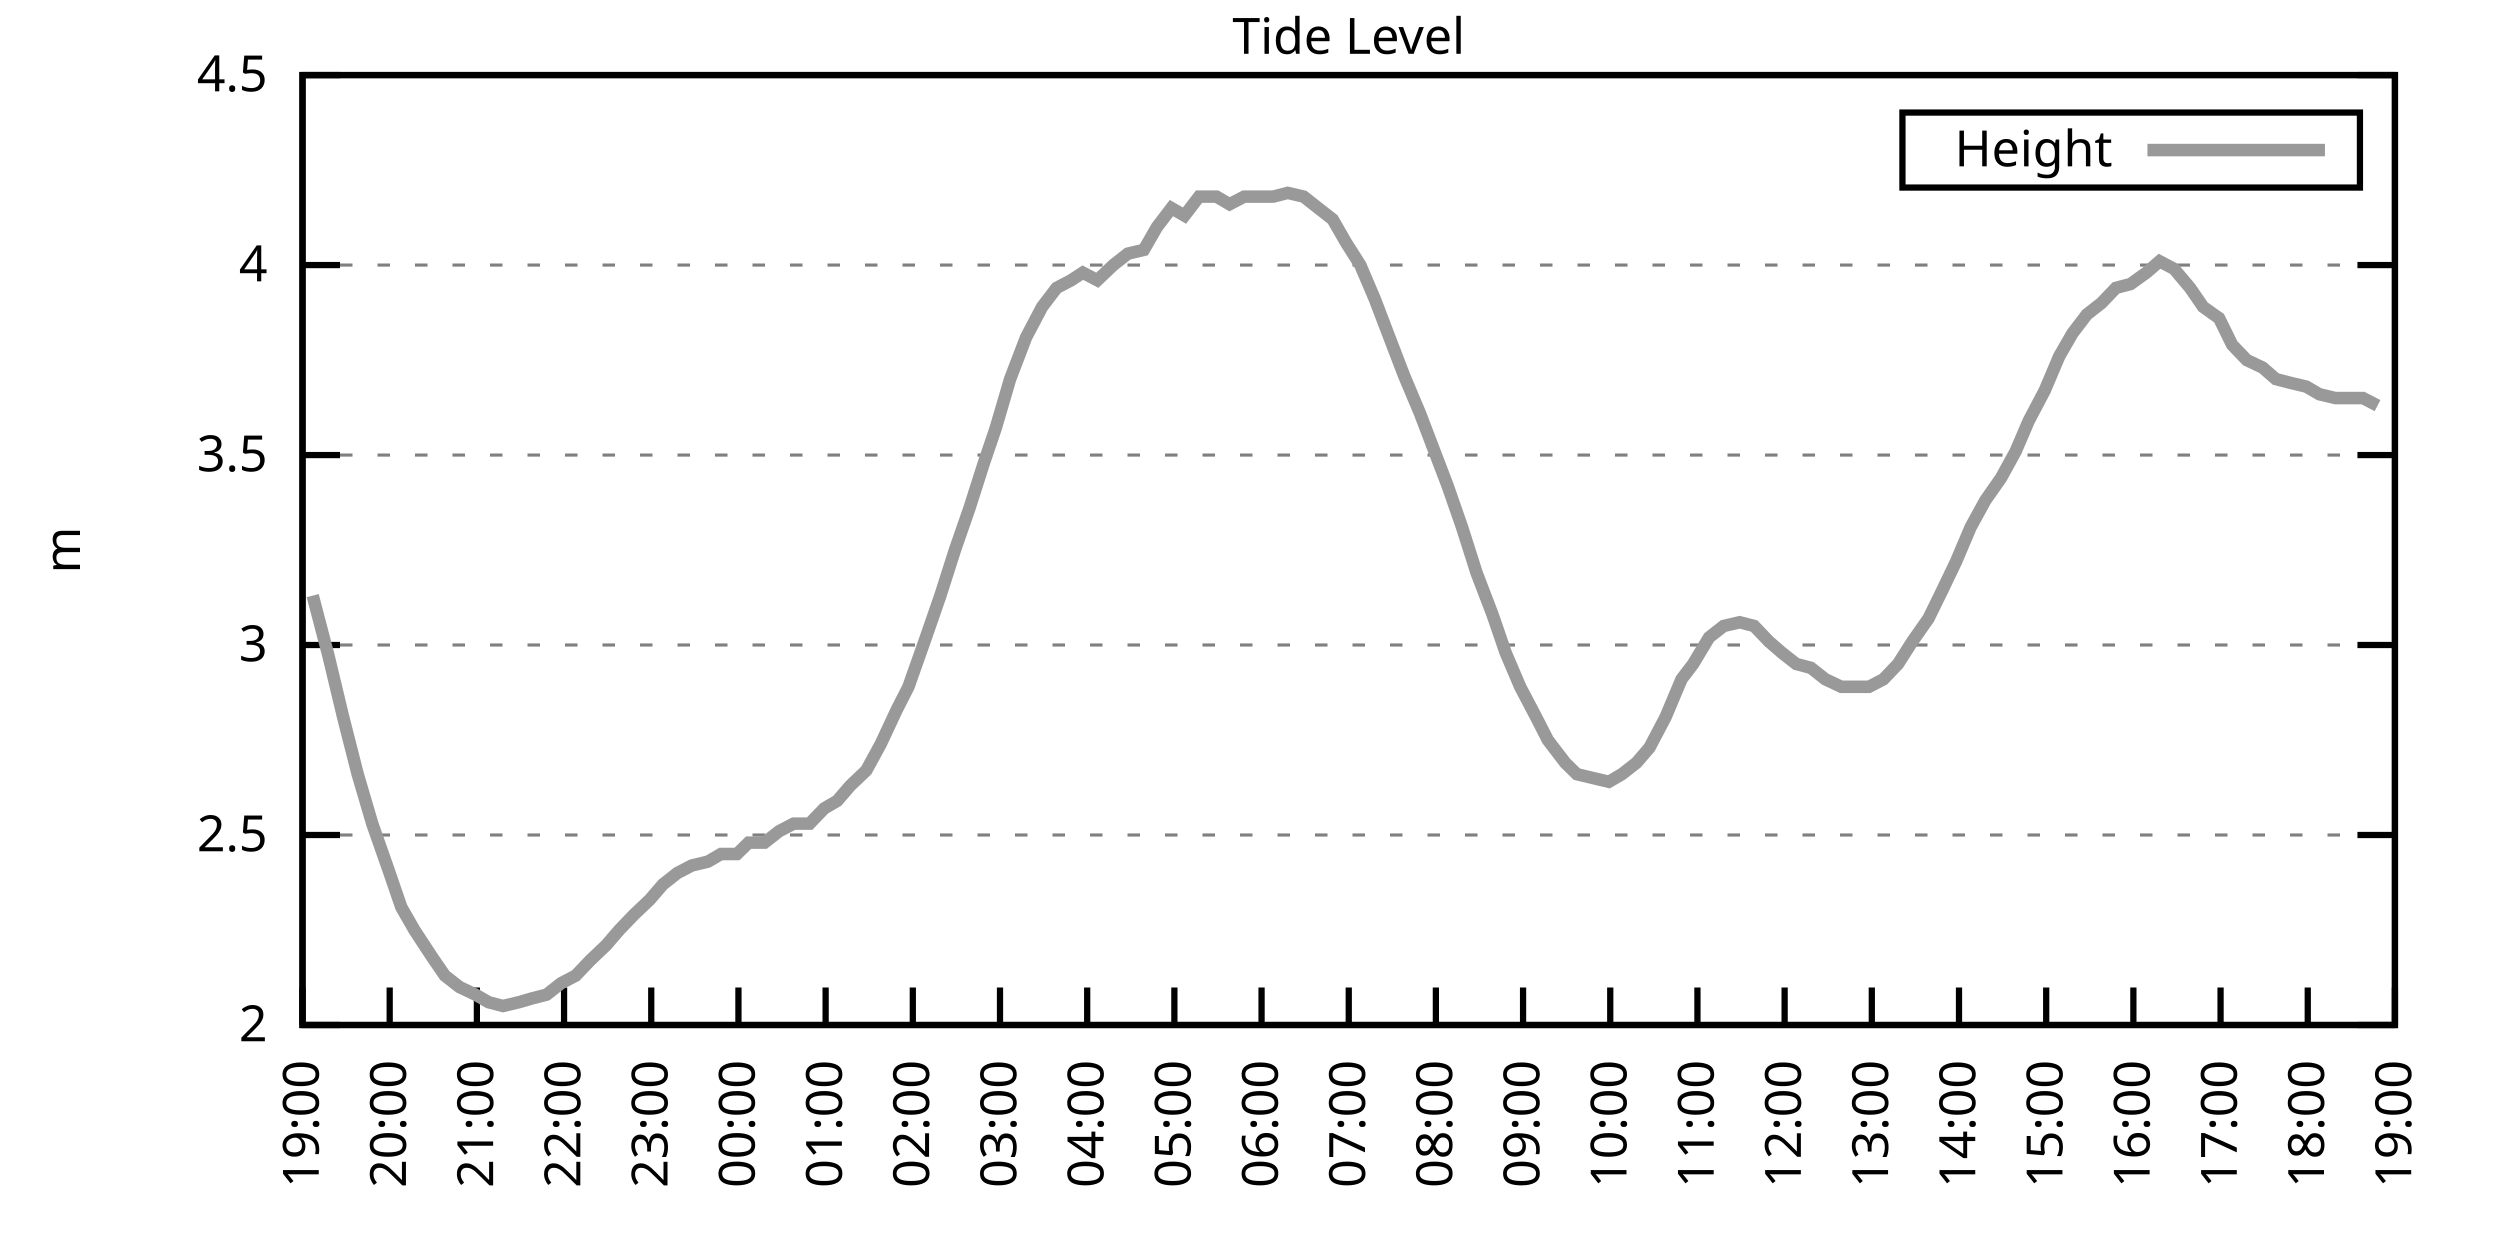
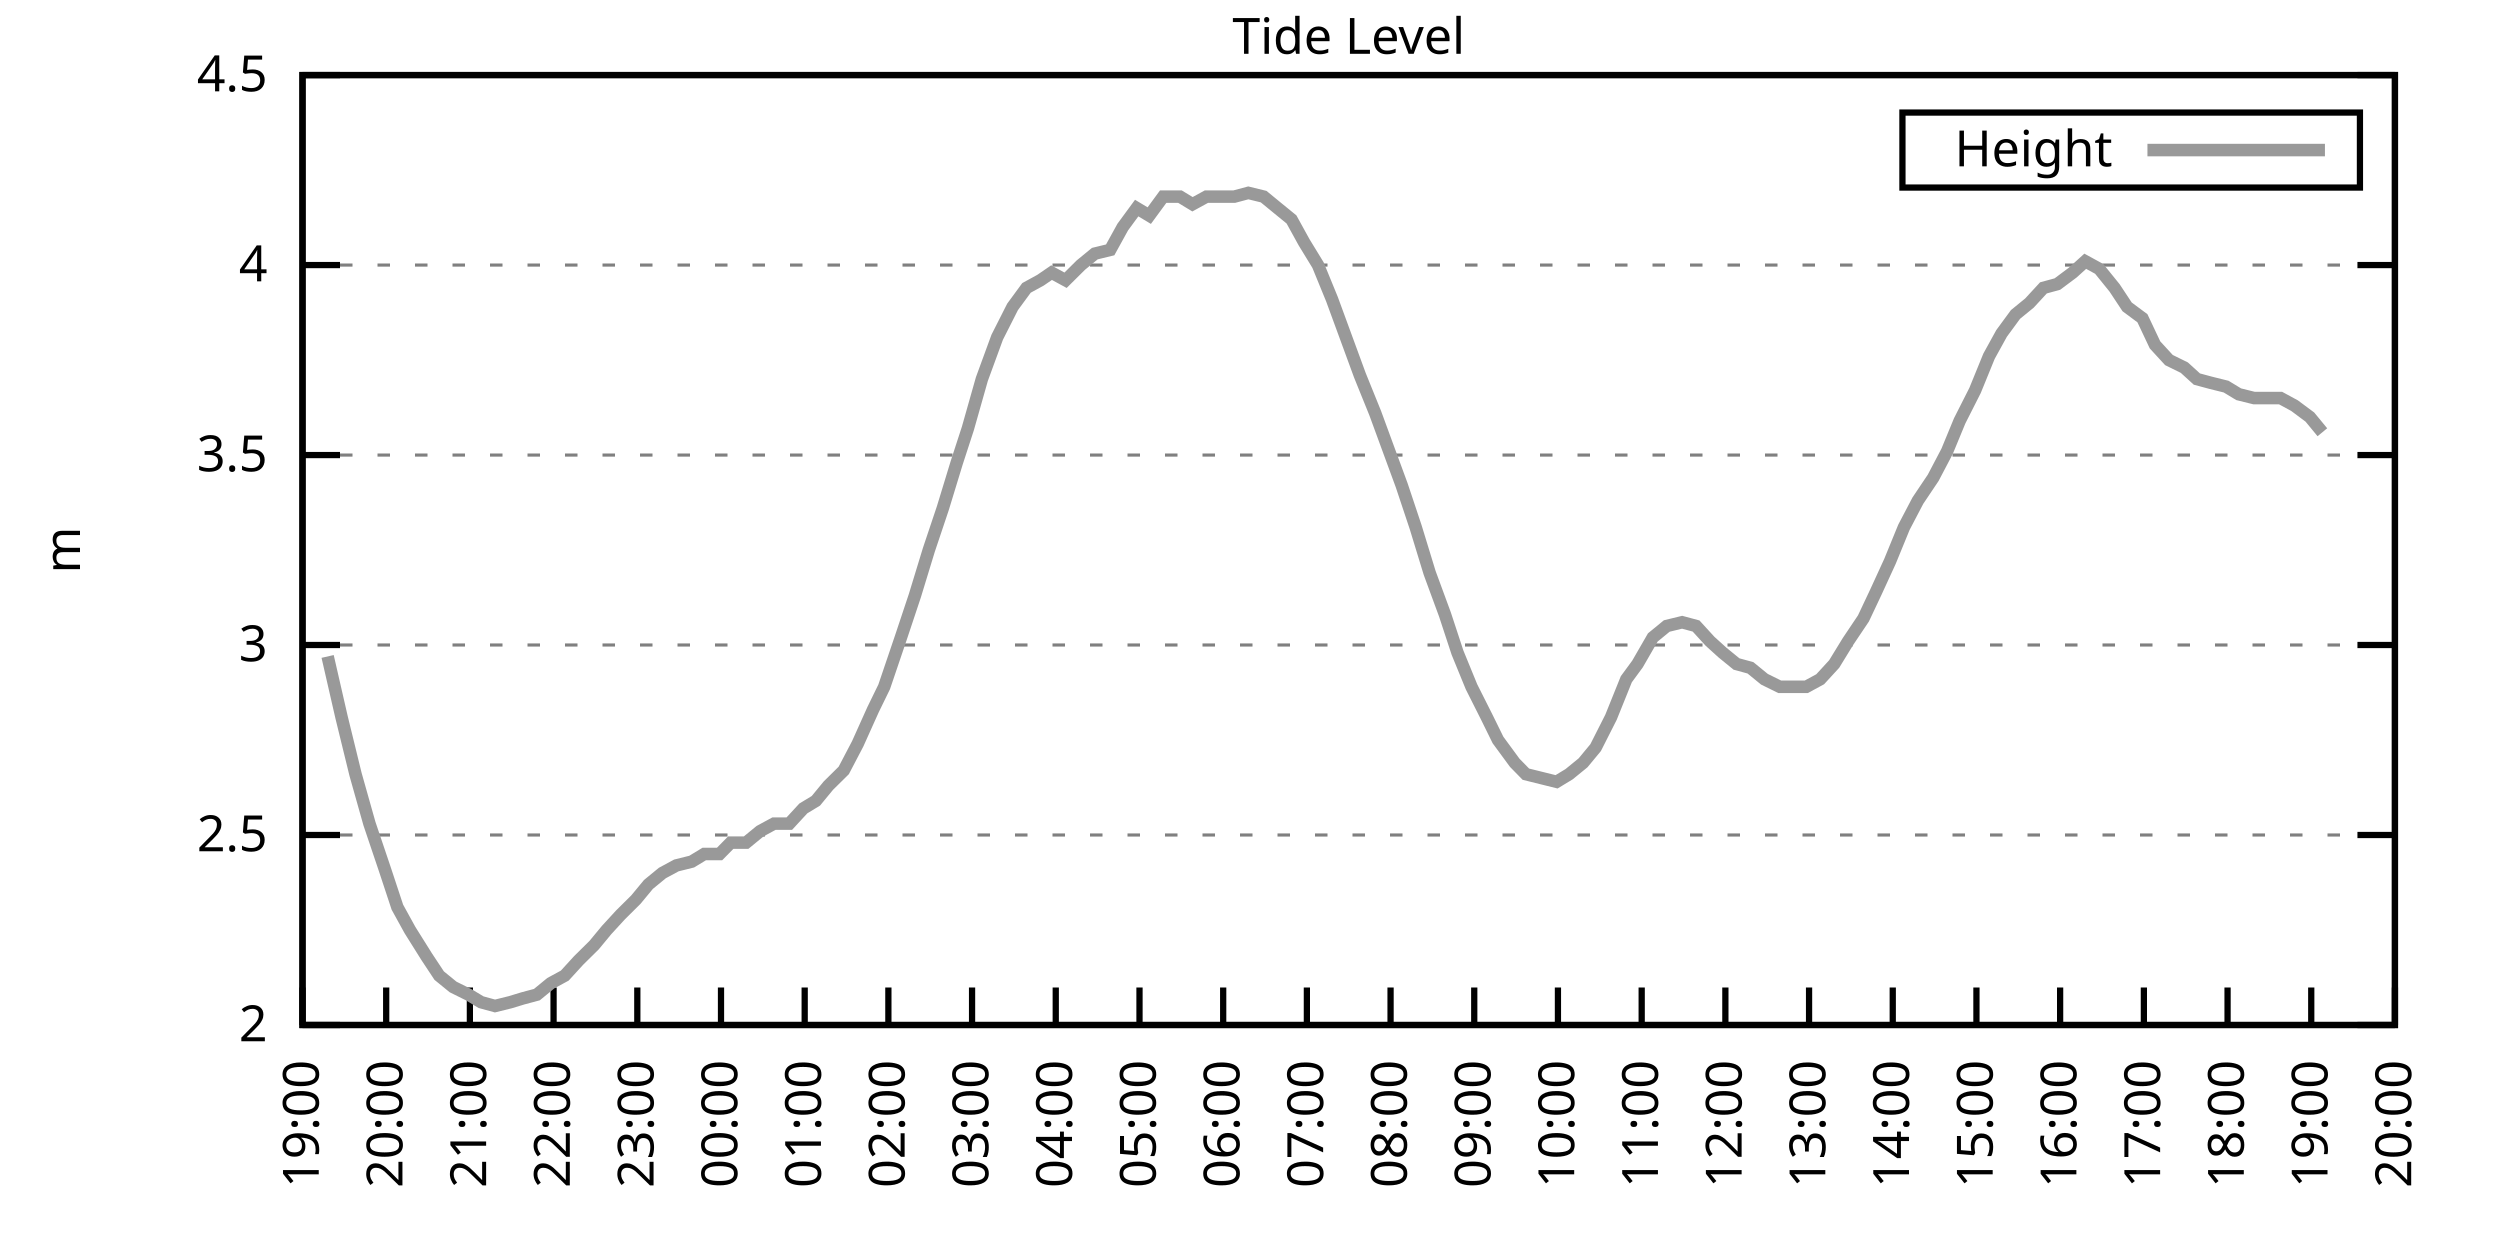
<svg xmlns="http://www.w3.org/2000/svg" xmlns:xlink="http://www.w3.org/1999/xlink" width="400" height="200" viewBox="0 0 400 200">
  <g id="gnuplot_canvas">
    <rect x="0" y="0" width="400" height="200" fill="none" />
    <defs>
      <circle id="gpDot" r="0.5" stroke-width="0.5" stroke="currentColor" />
      <path id="gpPt0" stroke-width="0.333" stroke="currentColor" d="M-1,0 h2 M0,-1 v2" />
      <path id="gpPt1" stroke-width="0.333" stroke="currentColor" d="M-1,-1 L1,1 M1,-1 L-1,1" />
      <path id="gpPt2" stroke-width="0.333" stroke="currentColor" d="M-1,0 L1,0 M0,-1 L0,1 M-1,-1 L1,1 M-1,1 L1,-1" />
      <rect id="gpPt3" stroke-width="0.333" stroke="currentColor" x="-1" y="-1" width="2" height="2" />
      <rect id="gpPt4" stroke-width="0.333" stroke="currentColor" fill="currentColor" x="-1" y="-1" width="2" height="2" />
      <circle id="gpPt5" stroke-width="0.333" stroke="currentColor" cx="0" cy="0" r="1" />
      <use xlink:href="#gpPt5" id="gpPt6" fill="currentColor" stroke="none" />
      <path id="gpPt7" stroke-width="0.333" stroke="currentColor" d="M0,-1.33 L-1.33,0.67 L1.33,0.67 z" />
      <use xlink:href="#gpPt7" id="gpPt8" fill="currentColor" stroke="none" />
      <use xlink:href="#gpPt7" id="gpPt9" stroke="currentColor" transform="rotate(180)" />
      <use xlink:href="#gpPt9" id="gpPt10" fill="currentColor" stroke="none" />
      <use xlink:href="#gpPt3" id="gpPt11" stroke="currentColor" transform="rotate(45)" />
      <use xlink:href="#gpPt11" id="gpPt12" fill="currentColor" stroke="none" />
      <path id="gpPt13" stroke-width="0.333" stroke="currentColor" d="M0,1.330 L1.265,0.411 L0.782,-1.067 L-0.782,-1.076 L-1.265,0.411 z" />
      <use xlink:href="#gpPt13" id="gpPt14" fill="currentColor" stroke="none" />
      <filter id="textbox" filterUnits="objectBoundingBox" x="0" y="0" height="1" width="1">
        <feFlood flood-color="white" flood-opacity="1" result="bgnd" />
        <feComposite in="SourceGraphic" in2="bgnd" operator="atop" />
      </filter>
      <filter id="greybox" filterUnits="objectBoundingBox" x="0" y="0" height="1" width="1">
        <feFlood flood-color="lightgrey" flood-opacity="1" result="grey" />
        <feComposite in="SourceGraphic" in2="grey" operator="atop" />
      </filter>
    </defs>
    <g fill="none" color="white" stroke="currentColor" stroke-width="1.00" stroke-linecap="butt" stroke-linejoin="miter">
</g>
    <g fill="none" color="black" stroke="currentColor" stroke-width="1.00" stroke-linecap="butt" stroke-linejoin="miter">
      <g stroke="none" shape-rendering="crispEdges">
        <polygon fill="rgb(255, 255, 255)" points="48.40,164.00 383.18,164.00 383.18,12.02 48.40,12.02 " />
      </g>
    </g>
    <g fill="none" color="black" stroke="currentColor" stroke-width="1.00" stroke-linecap="butt" stroke-linejoin="miter">
</g>
    <g fill="none" color="black" stroke="black" stroke-width="0.50" stroke-linecap="butt" stroke-linejoin="miter">
</g>
    <g fill="none" color="gray" stroke="currentColor" stroke-width="0.50" stroke-linecap="butt" stroke-linejoin="miter">
      <path stroke="gray" stroke-dasharray="2,4" class="gridline" d="M48.40,164.00 L383.19,164.00  " />
    </g>
    <g fill="none" color="gray" stroke="gray" stroke-width="1.00" stroke-linecap="butt" stroke-linejoin="miter">
</g>
    <g fill="none" color="black" stroke="currentColor" stroke-width="1.00" stroke-linecap="butt" stroke-linejoin="miter">
      <path stroke="black" d="M48.40,164.00 L54.40,164.00 M383.19,164.00 L377.19,164.00  " />
      <g transform="translate(42.80,166.60)" stroke="none" fill="black" font-family="Sans" font-size="8.00" text-anchor="end">
        <text>
          <tspan font-family="Sans"> 2</tspan>
        </text>
      </g>
    </g>
    <g fill="none" color="black" stroke="currentColor" stroke-width="1.00" stroke-linecap="butt" stroke-linejoin="miter">
</g>
    <g fill="none" color="black" stroke="black" stroke-width="0.50" stroke-linecap="butt" stroke-linejoin="miter">
</g>
    <g fill="none" color="gray" stroke="currentColor" stroke-width="0.50" stroke-linecap="butt" stroke-linejoin="miter">
      <path stroke="gray" stroke-dasharray="2,4" class="gridline" d="M48.40,133.60 L383.19,133.60  " />
    </g>
    <g fill="none" color="gray" stroke="gray" stroke-width="1.00" stroke-linecap="butt" stroke-linejoin="miter">
</g>
    <g fill="none" color="black" stroke="currentColor" stroke-width="1.00" stroke-linecap="butt" stroke-linejoin="miter">
      <path stroke="black" d="M48.40,133.60 L54.40,133.60 M383.19,133.60 L377.19,133.60  " />
      <g transform="translate(42.80,136.20)" stroke="none" fill="black" font-family="Sans" font-size="8.00" text-anchor="end">
        <text>
          <tspan font-family="Sans"> 2.5</tspan>
        </text>
      </g>
    </g>
    <g fill="none" color="black" stroke="currentColor" stroke-width="1.00" stroke-linecap="butt" stroke-linejoin="miter">
</g>
    <g fill="none" color="black" stroke="black" stroke-width="0.50" stroke-linecap="butt" stroke-linejoin="miter">
</g>
    <g fill="none" color="gray" stroke="currentColor" stroke-width="0.50" stroke-linecap="butt" stroke-linejoin="miter">
      <path stroke="gray" stroke-dasharray="2,4" class="gridline" d="M48.40,103.20 L383.19,103.20  " />
    </g>
    <g fill="none" color="gray" stroke="gray" stroke-width="1.00" stroke-linecap="butt" stroke-linejoin="miter">
</g>
    <g fill="none" color="black" stroke="currentColor" stroke-width="1.00" stroke-linecap="butt" stroke-linejoin="miter">
      <path stroke="black" d="M48.40,103.20 L54.40,103.20 M383.19,103.20 L377.19,103.20  " />
      <g transform="translate(42.80,105.80)" stroke="none" fill="black" font-family="Sans" font-size="8.00" text-anchor="end">
        <text>
          <tspan font-family="Sans"> 3</tspan>
        </text>
      </g>
    </g>
    <g fill="none" color="black" stroke="currentColor" stroke-width="1.00" stroke-linecap="butt" stroke-linejoin="miter">
</g>
    <g fill="none" color="black" stroke="black" stroke-width="0.50" stroke-linecap="butt" stroke-linejoin="miter">
</g>
    <g fill="none" color="gray" stroke="currentColor" stroke-width="0.50" stroke-linecap="butt" stroke-linejoin="miter">
      <path stroke="gray" stroke-dasharray="2,4" class="gridline" d="M48.40,72.81 L383.19,72.81  " />
    </g>
    <g fill="none" color="gray" stroke="gray" stroke-width="1.00" stroke-linecap="butt" stroke-linejoin="miter">
</g>
    <g fill="none" color="black" stroke="currentColor" stroke-width="1.00" stroke-linecap="butt" stroke-linejoin="miter">
      <path stroke="black" d="M48.40,72.81 L54.40,72.81 M383.19,72.81 L377.19,72.81  " />
      <g transform="translate(42.80,75.41)" stroke="none" fill="black" font-family="Sans" font-size="8.00" text-anchor="end">
        <text>
          <tspan font-family="Sans"> 3.5</tspan>
        </text>
      </g>
    </g>
    <g fill="none" color="black" stroke="currentColor" stroke-width="1.00" stroke-linecap="butt" stroke-linejoin="miter">
</g>
    <g fill="none" color="black" stroke="black" stroke-width="0.50" stroke-linecap="butt" stroke-linejoin="miter">
</g>
    <g fill="none" color="gray" stroke="currentColor" stroke-width="0.50" stroke-linecap="butt" stroke-linejoin="miter">
      <path stroke="gray" stroke-dasharray="2,4" class="gridline" d="M48.40,42.41 L383.19,42.41  " />
    </g>
    <g fill="none" color="gray" stroke="gray" stroke-width="1.00" stroke-linecap="butt" stroke-linejoin="miter">
</g>
    <g fill="none" color="black" stroke="currentColor" stroke-width="1.00" stroke-linecap="butt" stroke-linejoin="miter">
      <path stroke="black" d="M48.40,42.41 L54.40,42.41 M383.19,42.41 L377.19,42.41  " />
      <g transform="translate(42.80,45.01)" stroke="none" fill="black" font-family="Sans" font-size="8.00" text-anchor="end">
        <text>
          <tspan font-family="Sans"> 4</tspan>
        </text>
      </g>
    </g>
    <g fill="none" color="black" stroke="currentColor" stroke-width="1.00" stroke-linecap="butt" stroke-linejoin="miter">
</g>
    <g fill="none" color="black" stroke="black" stroke-width="0.50" stroke-linecap="butt" stroke-linejoin="miter">
</g>
    <g fill="none" color="gray" stroke="currentColor" stroke-width="0.50" stroke-linecap="butt" stroke-linejoin="miter">
      <path stroke="gray" stroke-dasharray="2,4" class="gridline" d="M48.40,12.01 L383.19,12.01  " />
    </g>
    <g fill="none" color="gray" stroke="gray" stroke-width="1.00" stroke-linecap="butt" stroke-linejoin="miter">
</g>
    <g fill="none" color="black" stroke="currentColor" stroke-width="1.00" stroke-linecap="butt" stroke-linejoin="miter">
      <path stroke="black" d="M48.40,12.01 L54.40,12.01 M383.19,12.01 L377.19,12.01  " />
      <g transform="translate(42.80,14.61)" stroke="none" fill="black" font-family="Sans" font-size="8.00" text-anchor="end">
        <text>
          <tspan font-family="Sans"> 4.5</tspan>
        </text>
      </g>
    </g>
    <g fill="none" color="black" stroke="currentColor" stroke-width="1.00" stroke-linecap="butt" stroke-linejoin="miter">
      <path stroke="black" d="M48.40,164.00 L48.40,158.00  " />
      <g transform="translate(51.00,169.60) rotate(270.00)" stroke="none" fill="black" font-family="Sans" font-size="8.00" text-anchor="end">
        <text>
          <tspan font-family="Sans">19:00</tspan>
        </text>
      </g>
    </g>
    <g fill="none" color="black" stroke="currentColor" stroke-width="1.00" stroke-linecap="butt" stroke-linejoin="miter">
-       <path stroke="black" d="M62.35,164.00 L62.35,158.00  " />
-       <g transform="translate(64.95,169.60) rotate(270.00)" stroke="none" fill="black" font-family="Sans" font-size="8.00" text-anchor="end">
+       <path stroke="black" d="M61.79,164.00 L61.79,158.00  " />
+       <g transform="translate(64.39,169.60) rotate(270.00)" stroke="none" fill="black" font-family="Sans" font-size="8.00" text-anchor="end">
        <text>
          <tspan font-family="Sans">20:00</tspan>
        </text>
      </g>
    </g>
    <g fill="none" color="black" stroke="currentColor" stroke-width="1.00" stroke-linecap="butt" stroke-linejoin="miter">
-       <path stroke="black" d="M76.30,164.00 L76.30,158.00  " />
-       <g transform="translate(78.90,169.60) rotate(270.00)" stroke="none" fill="black" font-family="Sans" font-size="8.00" text-anchor="end">
+       <path stroke="black" d="M75.18,164.00 L75.18,158.00  " />
+       <g transform="translate(77.78,169.60) rotate(270.00)" stroke="none" fill="black" font-family="Sans" font-size="8.00" text-anchor="end">
        <text>
          <tspan font-family="Sans">21:00</tspan>
        </text>
      </g>
    </g>
    <g fill="none" color="black" stroke="currentColor" stroke-width="1.00" stroke-linecap="butt" stroke-linejoin="miter">
-       <path stroke="black" d="M90.25,164.00 L90.25,158.00  " />
-       <g transform="translate(92.85,169.60) rotate(270.00)" stroke="none" fill="black" font-family="Sans" font-size="8.00" text-anchor="end">
+       <path stroke="black" d="M88.57,164.00 L88.57,158.00  " />
+       <g transform="translate(91.17,169.60) rotate(270.00)" stroke="none" fill="black" font-family="Sans" font-size="8.00" text-anchor="end">
        <text>
          <tspan font-family="Sans">22:00</tspan>
        </text>
      </g>
    </g>
    <g fill="none" color="black" stroke="currentColor" stroke-width="1.00" stroke-linecap="butt" stroke-linejoin="miter">
-       <path stroke="black" d="M104.20,164.00 L104.20,158.00  " />
-       <g transform="translate(106.80,169.60) rotate(270.00)" stroke="none" fill="black" font-family="Sans" font-size="8.00" text-anchor="end">
+       <path stroke="black" d="M101.97,164.00 L101.97,158.00  " />
+       <g transform="translate(104.57,169.60) rotate(270.00)" stroke="none" fill="black" font-family="Sans" font-size="8.00" text-anchor="end">
        <text>
          <tspan font-family="Sans">23:00</tspan>
        </text>
      </g>
    </g>
    <g fill="none" color="black" stroke="currentColor" stroke-width="1.00" stroke-linecap="butt" stroke-linejoin="miter">
-       <path stroke="black" d="M118.15,164.00 L118.15,158.00  " />
-       <g transform="translate(120.75,169.60) rotate(270.00)" stroke="none" fill="black" font-family="Sans" font-size="8.00" text-anchor="end">
+       <path stroke="black" d="M115.36,164.00 L115.36,158.00  " />
+       <g transform="translate(117.96,169.60) rotate(270.00)" stroke="none" fill="black" font-family="Sans" font-size="8.00" text-anchor="end">
        <text>
          <tspan font-family="Sans">00:00</tspan>
        </text>
      </g>
    </g>
    <g fill="none" color="black" stroke="currentColor" stroke-width="1.00" stroke-linecap="butt" stroke-linejoin="miter">
-       <path stroke="black" d="M132.10,164.00 L132.10,158.00  " />
-       <g transform="translate(134.70,169.60) rotate(270.00)" stroke="none" fill="black" font-family="Sans" font-size="8.00" text-anchor="end">
+       <path stroke="black" d="M128.75,164.00 L128.75,158.00  " />
+       <g transform="translate(131.35,169.60) rotate(270.00)" stroke="none" fill="black" font-family="Sans" font-size="8.00" text-anchor="end">
        <text>
          <tspan font-family="Sans">01:00</tspan>
        </text>
      </g>
    </g>
    <g fill="none" color="black" stroke="currentColor" stroke-width="1.00" stroke-linecap="butt" stroke-linejoin="miter">
-       <path stroke="black" d="M146.05,164.00 L146.05,158.00  " />
-       <g transform="translate(148.65,169.60) rotate(270.00)" stroke="none" fill="black" font-family="Sans" font-size="8.00" text-anchor="end">
+       <path stroke="black" d="M142.14,164.00 L142.14,158.00  " />
+       <g transform="translate(144.74,169.60) rotate(270.00)" stroke="none" fill="black" font-family="Sans" font-size="8.00" text-anchor="end">
        <text>
          <tspan font-family="Sans">02:00</tspan>
        </text>
      </g>
    </g>
    <g fill="none" color="black" stroke="currentColor" stroke-width="1.00" stroke-linecap="butt" stroke-linejoin="miter">
-       <path stroke="black" d="M160.00,164.00 L160.00,158.00  " />
-       <g transform="translate(162.60,169.60) rotate(270.00)" stroke="none" fill="black" font-family="Sans" font-size="8.00" text-anchor="end">
+       <path stroke="black" d="M155.53,164.00 L155.53,158.00  " />
+       <g transform="translate(158.13,169.60) rotate(270.00)" stroke="none" fill="black" font-family="Sans" font-size="8.00" text-anchor="end">
        <text>
          <tspan font-family="Sans">03:00</tspan>
        </text>
      </g>
    </g>
    <g fill="none" color="black" stroke="currentColor" stroke-width="1.00" stroke-linecap="butt" stroke-linejoin="miter">
-       <path stroke="black" d="M173.95,164.00 L173.95,158.00  " />
-       <g transform="translate(176.55,169.60) rotate(270.00)" stroke="none" fill="black" font-family="Sans" font-size="8.00" text-anchor="end">
+       <path stroke="black" d="M168.92,164.00 L168.92,158.00  " />
+       <g transform="translate(171.52,169.60) rotate(270.00)" stroke="none" fill="black" font-family="Sans" font-size="8.00" text-anchor="end">
        <text>
          <tspan font-family="Sans">04:00</tspan>
        </text>
      </g>
    </g>
    <g fill="none" color="black" stroke="currentColor" stroke-width="1.00" stroke-linecap="butt" stroke-linejoin="miter">
-       <path stroke="black" d="M187.90,164.00 L187.90,158.00  " />
-       <g transform="translate(190.50,169.60) rotate(270.00)" stroke="none" fill="black" font-family="Sans" font-size="8.00" text-anchor="end">
+       <path stroke="black" d="M182.32,164.00 L182.32,158.00  " />
+       <g transform="translate(184.92,169.60) rotate(270.00)" stroke="none" fill="black" font-family="Sans" font-size="8.00" text-anchor="end">
        <text>
          <tspan font-family="Sans">05:00</tspan>
        </text>
      </g>
    </g>
    <g fill="none" color="black" stroke="currentColor" stroke-width="1.00" stroke-linecap="butt" stroke-linejoin="miter">
-       <path stroke="black" d="M201.85,164.00 L201.85,158.00  " />
-       <g transform="translate(204.45,169.60) rotate(270.00)" stroke="none" fill="black" font-family="Sans" font-size="8.00" text-anchor="end">
+       <path stroke="black" d="M195.71,164.00 L195.71,158.00  " />
+       <g transform="translate(198.31,169.60) rotate(270.00)" stroke="none" fill="black" font-family="Sans" font-size="8.00" text-anchor="end">
        <text>
          <tspan font-family="Sans">06:00</tspan>
        </text>
      </g>
    </g>
    <g fill="none" color="black" stroke="currentColor" stroke-width="1.00" stroke-linecap="butt" stroke-linejoin="miter">
-       <path stroke="black" d="M215.80,164.00 L215.80,158.00  " />
-       <g transform="translate(218.40,169.60) rotate(270.00)" stroke="none" fill="black" font-family="Sans" font-size="8.00" text-anchor="end">
+       <path stroke="black" d="M209.10,164.00 L209.10,158.00  " />
+       <g transform="translate(211.70,169.60) rotate(270.00)" stroke="none" fill="black" font-family="Sans" font-size="8.00" text-anchor="end">
        <text>
          <tspan font-family="Sans">07:00</tspan>
        </text>
      </g>
    </g>
    <g fill="none" color="black" stroke="currentColor" stroke-width="1.00" stroke-linecap="butt" stroke-linejoin="miter">
-       <path stroke="black" d="M229.74,164.00 L229.74,158.00  " />
-       <g transform="translate(232.34,169.60) rotate(270.00)" stroke="none" fill="black" font-family="Sans" font-size="8.00" text-anchor="end">
+       <path stroke="black" d="M222.49,164.00 L222.49,158.00  " />
+       <g transform="translate(225.09,169.60) rotate(270.00)" stroke="none" fill="black" font-family="Sans" font-size="8.00" text-anchor="end">
        <text>
          <tspan font-family="Sans">08:00</tspan>
        </text>
      </g>
    </g>
    <g fill="none" color="black" stroke="currentColor" stroke-width="1.00" stroke-linecap="butt" stroke-linejoin="miter">
-       <path stroke="black" d="M243.69,164.00 L243.69,158.00  " />
-       <g transform="translate(246.29,169.60) rotate(270.00)" stroke="none" fill="black" font-family="Sans" font-size="8.00" text-anchor="end">
+       <path stroke="black" d="M235.88,164.00 L235.88,158.00  " />
+       <g transform="translate(238.48,169.60) rotate(270.00)" stroke="none" fill="black" font-family="Sans" font-size="8.00" text-anchor="end">
        <text>
          <tspan font-family="Sans">09:00</tspan>
        </text>
      </g>
    </g>
    <g fill="none" color="black" stroke="currentColor" stroke-width="1.00" stroke-linecap="butt" stroke-linejoin="miter">
-       <path stroke="black" d="M257.64,164.00 L257.64,158.00  " />
-       <g transform="translate(260.24,169.60) rotate(270.00)" stroke="none" fill="black" font-family="Sans" font-size="8.00" text-anchor="end">
+       <path stroke="black" d="M249.27,164.00 L249.27,158.00  " />
+       <g transform="translate(251.87,169.60) rotate(270.00)" stroke="none" fill="black" font-family="Sans" font-size="8.00" text-anchor="end">
        <text>
          <tspan font-family="Sans">10:00</tspan>
        </text>
      </g>
    </g>
    <g fill="none" color="black" stroke="currentColor" stroke-width="1.00" stroke-linecap="butt" stroke-linejoin="miter">
-       <path stroke="black" d="M271.59,164.00 L271.59,158.00  " />
-       <g transform="translate(274.19,169.60) rotate(270.00)" stroke="none" fill="black" font-family="Sans" font-size="8.00" text-anchor="end">
+       <path stroke="black" d="M262.67,164.00 L262.67,158.00  " />
+       <g transform="translate(265.27,169.60) rotate(270.00)" stroke="none" fill="black" font-family="Sans" font-size="8.00" text-anchor="end">
        <text>
          <tspan font-family="Sans">11:00</tspan>
        </text>
      </g>
    </g>
    <g fill="none" color="black" stroke="currentColor" stroke-width="1.00" stroke-linecap="butt" stroke-linejoin="miter">
-       <path stroke="black" d="M285.54,164.00 L285.54,158.00  " />
-       <g transform="translate(288.14,169.60) rotate(270.00)" stroke="none" fill="black" font-family="Sans" font-size="8.00" text-anchor="end">
+       <path stroke="black" d="M276.06,164.00 L276.06,158.00  " />
+       <g transform="translate(278.66,169.60) rotate(270.00)" stroke="none" fill="black" font-family="Sans" font-size="8.00" text-anchor="end">
        <text>
          <tspan font-family="Sans">12:00</tspan>
        </text>
      </g>
    </g>
    <g fill="none" color="black" stroke="currentColor" stroke-width="1.00" stroke-linecap="butt" stroke-linejoin="miter">
-       <path stroke="black" d="M299.49,164.00 L299.49,158.00  " />
-       <g transform="translate(302.09,169.60) rotate(270.00)" stroke="none" fill="black" font-family="Sans" font-size="8.00" text-anchor="end">
+       <path stroke="black" d="M289.45,164.00 L289.45,158.00  " />
+       <g transform="translate(292.05,169.60) rotate(270.00)" stroke="none" fill="black" font-family="Sans" font-size="8.00" text-anchor="end">
        <text>
          <tspan font-family="Sans">13:00</tspan>
        </text>
      </g>
    </g>
    <g fill="none" color="black" stroke="currentColor" stroke-width="1.00" stroke-linecap="butt" stroke-linejoin="miter">
-       <path stroke="black" d="M313.44,164.00 L313.44,158.00  " />
-       <g transform="translate(316.04,169.60) rotate(270.00)" stroke="none" fill="black" font-family="Sans" font-size="8.00" text-anchor="end">
+       <path stroke="black" d="M302.84,164.00 L302.84,158.00  " />
+       <g transform="translate(305.44,169.60) rotate(270.00)" stroke="none" fill="black" font-family="Sans" font-size="8.00" text-anchor="end">
        <text>
          <tspan font-family="Sans">14:00</tspan>
        </text>
      </g>
    </g>
    <g fill="none" color="black" stroke="currentColor" stroke-width="1.00" stroke-linecap="butt" stroke-linejoin="miter">
-       <path stroke="black" d="M327.39,164.00 L327.39,158.00  " />
-       <g transform="translate(329.99,169.60) rotate(270.00)" stroke="none" fill="black" font-family="Sans" font-size="8.00" text-anchor="end">
+       <path stroke="black" d="M316.23,164.00 L316.23,158.00  " />
+       <g transform="translate(318.83,169.60) rotate(270.00)" stroke="none" fill="black" font-family="Sans" font-size="8.00" text-anchor="end">
        <text>
          <tspan font-family="Sans">15:00</tspan>
        </text>
      </g>
    </g>
    <g fill="none" color="black" stroke="currentColor" stroke-width="1.00" stroke-linecap="butt" stroke-linejoin="miter">
-       <path stroke="black" d="M341.34,164.00 L341.34,158.00  " />
-       <g transform="translate(343.94,169.60) rotate(270.00)" stroke="none" fill="black" font-family="Sans" font-size="8.00" text-anchor="end">
+       <path stroke="black" d="M329.62,164.00 L329.62,158.00  " />
+       <g transform="translate(332.22,169.60) rotate(270.00)" stroke="none" fill="black" font-family="Sans" font-size="8.00" text-anchor="end">
        <text>
          <tspan font-family="Sans">16:00</tspan>
        </text>
      </g>
    </g>
    <g fill="none" color="black" stroke="currentColor" stroke-width="1.00" stroke-linecap="butt" stroke-linejoin="miter">
-       <path stroke="black" d="M355.29,164.00 L355.29,158.00  " />
-       <g transform="translate(357.89,169.60) rotate(270.00)" stroke="none" fill="black" font-family="Sans" font-size="8.00" text-anchor="end">
+       <path stroke="black" d="M343.02,164.00 L343.02,158.00  " />
+       <g transform="translate(345.62,169.60) rotate(270.00)" stroke="none" fill="black" font-family="Sans" font-size="8.00" text-anchor="end">
        <text>
          <tspan font-family="Sans">17:00</tspan>
        </text>
      </g>
    </g>
    <g fill="none" color="black" stroke="currentColor" stroke-width="1.00" stroke-linecap="butt" stroke-linejoin="miter">
-       <path stroke="black" d="M369.24,164.00 L369.24,158.00  " />
-       <g transform="translate(371.84,169.60) rotate(270.00)" stroke="none" fill="black" font-family="Sans" font-size="8.00" text-anchor="end">
+       <path stroke="black" d="M356.41,164.00 L356.41,158.00  " />
+       <g transform="translate(359.01,169.60) rotate(270.00)" stroke="none" fill="black" font-family="Sans" font-size="8.00" text-anchor="end">
        <text>
          <tspan font-family="Sans">18:00</tspan>
+         </text>
+       </g>
+     </g>
+     <g fill="none" color="black" stroke="currentColor" stroke-width="1.00" stroke-linecap="butt" stroke-linejoin="miter">
+       <path stroke="black" d="M369.80,164.00 L369.80,158.00  " />
+       <g transform="translate(372.40,169.60) rotate(270.00)" stroke="none" fill="black" font-family="Sans" font-size="8.00" text-anchor="end">
+         <text>
+           <tspan font-family="Sans">19:00</tspan>
        </text>
      </g>
    </g>
    <g fill="none" color="black" stroke="currentColor" stroke-width="1.00" stroke-linecap="butt" stroke-linejoin="miter">
      <path stroke="black" d="M383.19,164.00 L383.19,158.00  " />
      <g transform="translate(385.79,169.60) rotate(270.00)" stroke="none" fill="black" font-family="Sans" font-size="8.00" text-anchor="end">
        <text>
-           <tspan font-family="Sans">19:00</tspan>
+           <tspan font-family="Sans">20:00</tspan>
        </text>
      </g>
    </g>
    <g fill="none" color="black" stroke="currentColor" stroke-width="1.00" stroke-linecap="butt" stroke-linejoin="miter">
</g>
    <g fill="none" color="black" stroke="currentColor" stroke-width="1.00" stroke-linecap="butt" stroke-linejoin="miter">
      <path stroke="black" d="M48.40,12.01 L48.40,164.00 L383.19,164.00 L383.19,12.01 L48.40,12.01 Z  " />
    </g>
    <g fill="none" color="black" stroke="currentColor" stroke-width="1.00" stroke-linecap="butt" stroke-linejoin="miter">
</g>
    <g fill="none" color="black" stroke="currentColor" stroke-width="1.00" stroke-linecap="butt" stroke-linejoin="miter">
      <path stroke="black" d="M304.39,30.01 L304.39,18.01 L377.59,18.01 L377.59,30.01 L304.39,30.01 Z  " />
    </g>
    <g id="Tide_level_plot_1">
      <g fill="none" color="white" stroke="black" stroke-width="2.00" stroke-linecap="butt" stroke-linejoin="miter">
</g>
      <g fill="none" color="black" stroke="currentColor" stroke-width="2.00" stroke-linecap="butt" stroke-linejoin="miter">
        <g transform="translate(337.99,26.61)" stroke="none" fill="black" font-family="Sans" font-size="8.00" text-anchor="end">
          <text>
            <tspan font-family="Sans">Height</tspan>
          </text>
        </g>
      </g>
      <g fill="none" color="black" stroke="currentColor" stroke-width="2.00" stroke-linecap="butt" stroke-linejoin="miter">
-         <path stroke="rgb(153, 153, 153)" d="M343.59,24.01 L371.99,24.01 M50.03,95.30 L52.58,105.03 L54.91,114.76 L57.23,123.87 L59.56,131.78 L62.12,139.07   L64.21,145.15 L66.30,148.80 L69.09,153.06 L71.18,156.10 L73.51,157.92 L76.07,159.14 L78.16,160.35 L80.48,160.96   L83.04,160.35 L85.13,159.74 L87.46,159.14 L89.78,157.31 L92.11,156.10 L94.43,153.66 L96.99,151.23 L99.08,148.80   L101.41,146.37 L103.97,143.94 L106.06,141.51 L108.38,139.68 L110.71,138.47 L113.27,137.86 L115.36,136.64 L117.92,136.64   L119.78,134.82 L122.33,134.82 L124.66,132.99 L126.98,131.78 L129.54,131.78 L131.87,129.35 L133.96,128.13 L136.05,125.70   L138.61,123.27 L140.93,119.01 L143.49,113.54 L145.35,109.89 L148.14,101.99 L150.46,95.30 L152.79,88.00 L155.11,81.32   L157.44,74.02 L159.30,68.55 L161.62,60.65 L164.18,53.96 L166.74,49.10 L169.06,46.06 L171.39,44.84 L173.25,43.62   L175.57,44.84 L178.13,42.41 L180.46,40.58 L183.01,39.98 L185.11,36.33 L187.43,33.29 L189.52,34.50 L191.85,31.46   L194.64,31.46 L196.73,32.68 L199.06,31.46 L201.61,31.46 L203.71,31.46 L206.03,30.86 L208.59,31.46 L210.91,33.29   L213.24,35.11 L215.33,38.76 L217.65,42.41 L219.98,47.88 L222.30,53.96 L224.63,60.04 L227.19,66.12 L229.51,72.20   L231.60,77.67 L233.93,84.36 L236.25,91.65 L238.81,98.34 L240.90,104.42 L243.23,109.89 L245.79,114.76 L247.65,118.40   L250.44,122.05 L252.30,123.87 L254.85,124.48 L257.41,125.09 L259.50,123.87 L261.83,122.05 L263.92,119.62 L266.48,114.76   L269.04,108.68 L270.90,106.24 L273.45,101.99 L275.78,100.16 L278.34,99.56 L280.66,100.16 L282.99,102.60 L285.08,104.42   L287.40,106.24 L289.73,106.85 L292.05,108.68 L294.61,109.89 L296.94,109.89 L299.03,109.89 L301.35,108.68 L303.68,106.24   L306.00,102.60 L308.56,98.95 L310.65,94.69 L312.98,89.83 L315.30,84.36 L317.63,80.10 L320.18,76.45 L322.51,72.20   L324.60,67.33 L327.16,62.47 L329.48,57.00 L331.58,53.35 L333.90,50.31 L336.23,48.49 L338.55,46.06 L340.88,45.45   L343.43,43.62 L345.53,41.80 L347.85,43.02 L350.41,46.06 L352.50,49.10 L355.06,50.92 L357.15,55.18 L359.48,57.61   L362.03,58.82 L364.13,60.65 L366.45,61.25 L369.01,61.86 L371.10,63.08 L373.66,63.69 L375.75,63.69 L378.08,63.69   L380.40,64.90  " />
+         <path stroke="rgb(153, 153, 153)" d="M343.59,24.01 L371.99,24.01 M52.42,105.03 L54.65,114.76 L56.88,123.87 L59.11,131.78 L61.57,139.07 L63.58,145.15   L65.59,148.80 L68.26,153.06 L70.27,156.10 L72.50,157.92 L74.96,159.14 L76.97,160.35 L79.20,160.96 L81.66,160.35   L83.66,159.74 L85.90,159.14 L88.13,157.31 L90.36,156.10 L92.59,153.66 L95.05,151.23 L97.06,148.80 L99.29,146.37   L101.74,143.94 L103.75,141.51 L105.98,139.68 L108.22,138.47 L110.67,137.86 L112.68,136.64 L115.13,136.64 L116.92,134.82   L119.38,134.82 L121.61,132.99 L123.84,131.78 L126.29,131.78 L128.53,129.35 L130.54,128.13 L132.54,125.70 L135.00,123.27   L137.23,119.01 L139.69,113.54 L141.47,109.89 L144.15,101.99 L146.38,95.30 L148.61,88.00 L150.85,81.32 L153.08,74.02   L154.86,68.55 L157.10,60.65 L159.55,53.96 L162.01,49.10 L164.24,46.06 L166.47,44.84 L168.25,43.62 L170.49,44.84   L172.94,42.41 L175.17,40.58 L177.63,39.98 L179.64,36.33 L181.87,33.29 L183.88,34.50 L186.11,31.46 L188.79,31.46   L190.80,32.68 L193.03,31.46 L195.48,31.46 L197.49,31.46 L199.73,30.86 L202.18,31.46 L204.41,33.29 L206.64,35.11   L208.65,38.76 L210.88,42.41 L213.12,47.88 L215.35,53.96 L217.58,60.04 L220.04,66.12 L222.27,72.20 L224.28,77.67   L226.51,84.36 L228.74,91.65 L231.20,98.34 L233.20,104.42 L235.44,109.89 L237.89,114.76 L239.68,118.40 L242.36,122.05   L244.14,123.87 L246.60,124.48 L249.05,125.09 L251.06,123.87 L253.29,122.05 L255.30,119.62 L257.76,114.76 L260.21,108.68   L262.00,106.24 L264.45,101.99 L266.68,100.16 L269.14,99.56 L271.37,100.16 L273.60,102.60 L275.61,104.42 L277.84,106.24   L280.07,106.85 L282.31,108.68 L284.76,109.89 L286.99,109.89 L289.00,109.89 L291.23,108.68 L293.47,106.24 L295.70,102.60   L298.15,98.95 L300.16,94.69 L302.39,89.83 L304.63,84.36 L306.86,80.10 L309.31,76.45 L311.54,72.20 L313.55,67.33   L316.01,62.47 L318.24,57.00 L320.25,53.35 L322.48,50.31 L324.71,48.49 L326.95,46.06 L329.18,45.45 L331.63,43.62   L333.64,41.80 L335.87,43.02 L338.33,46.06 L340.34,49.10 L342.79,50.92 L344.80,55.18 L347.03,57.61 L349.49,58.82   L351.50,60.65 L353.73,61.25 L356.18,61.86 L358.19,63.08 L360.65,63.69 L362.66,63.69 L364.89,63.69 L367.12,64.90   L369.58,66.73 L371.58,69.16  " />
      </g>
    </g>
    <g fill="none" color="black" stroke="currentColor" stroke-width="2.00" stroke-linecap="butt" stroke-linejoin="miter">
</g>
    <g fill="none" color="black" stroke="black" stroke-width="1.00" stroke-linecap="butt" stroke-linejoin="miter">
</g>
    <g fill="none" color="black" stroke="currentColor" stroke-width="1.00" stroke-linecap="butt" stroke-linejoin="miter">
      <path stroke="black" d="M48.40,12.01 L48.40,164.00 L383.19,164.00 L383.19,12.01 L48.40,12.01 Z  " />
      <g transform="translate(12.80,88.01) rotate(270.00)" stroke="none" fill="black" font-family="Sans" font-size="8.00" text-anchor="middle">
        <text>
          <tspan font-family="Sans">m</tspan>
        </text>
      </g>
    </g>
    <g fill="none" color="black" stroke="currentColor" stroke-width="1.00" stroke-linecap="butt" stroke-linejoin="miter">
</g>
    <g fill="none" color="black" stroke="currentColor" stroke-width="1.00" stroke-linecap="butt" stroke-linejoin="miter">
      <g transform="translate(215.79,8.61)" stroke="none" fill="black" font-family="Sans" font-size="8.00" text-anchor="middle">
        <text>
          <tspan font-family="Sans">Tide Level</tspan>
        </text>
      </g>
    </g>
    <g fill="none" color="black" stroke="currentColor" stroke-width="1.00" stroke-linecap="butt" stroke-linejoin="miter">
</g>
  </g>
</svg>
